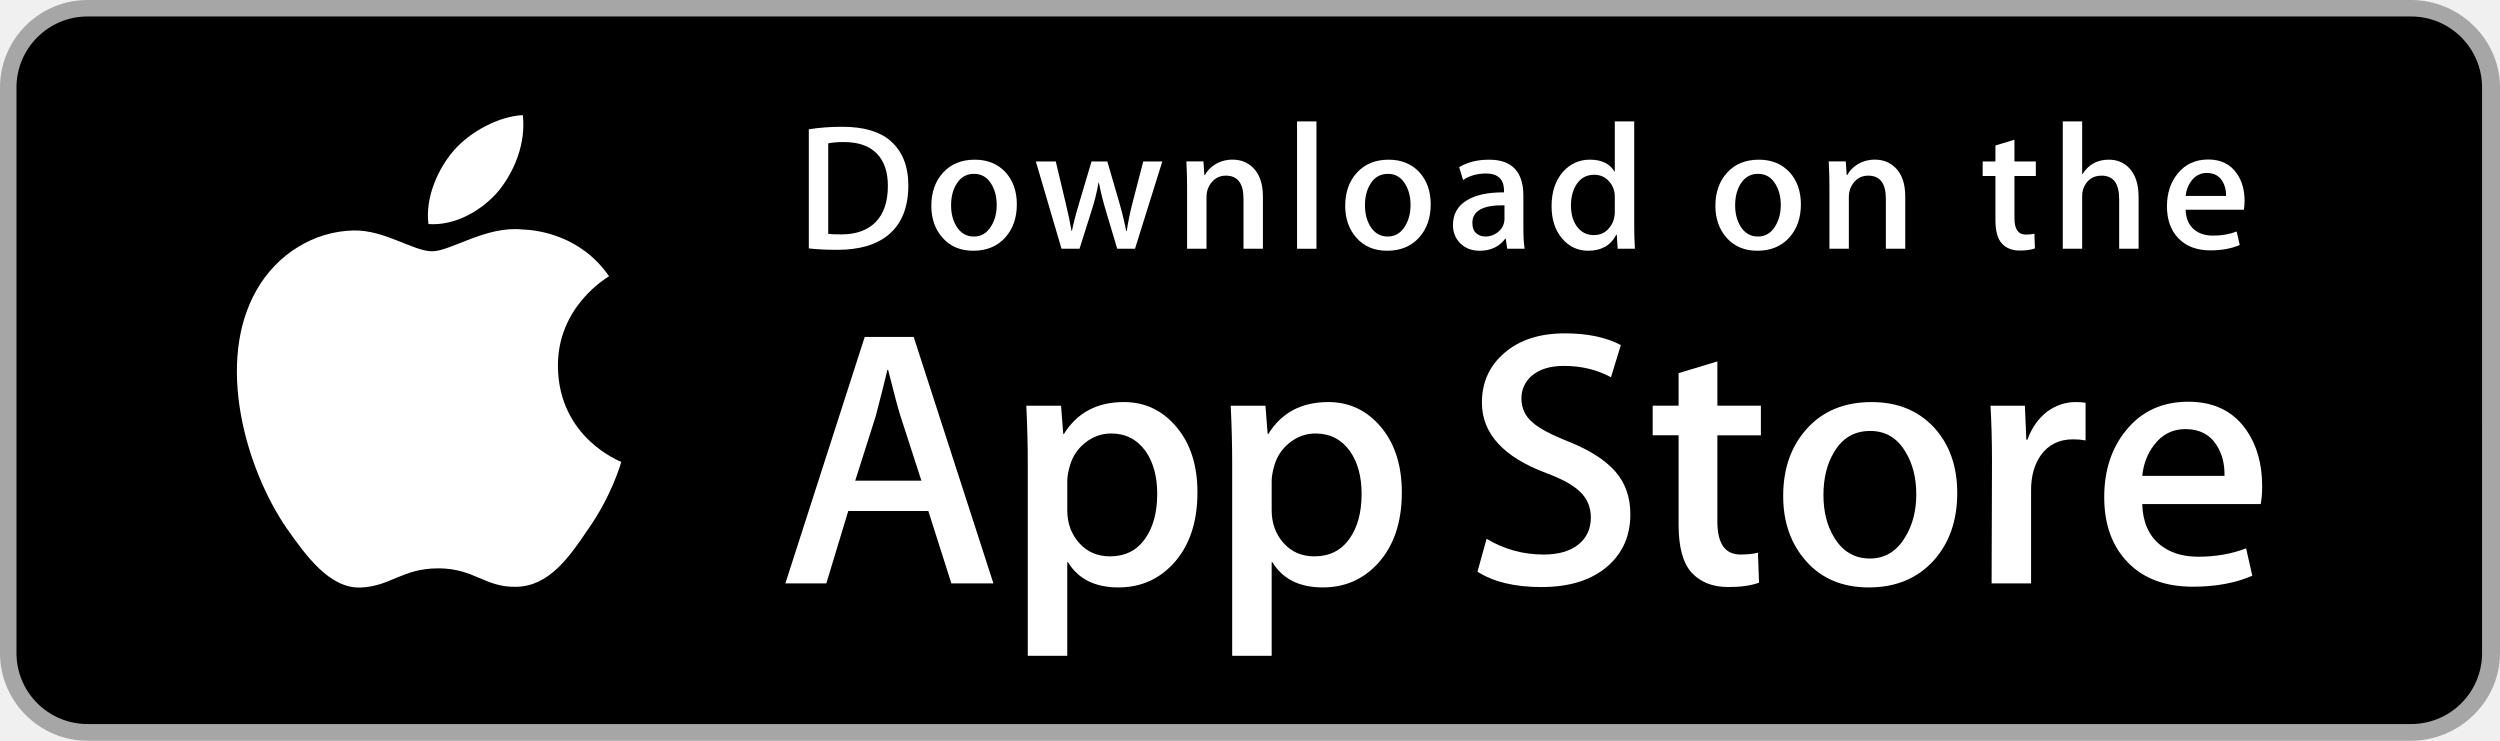
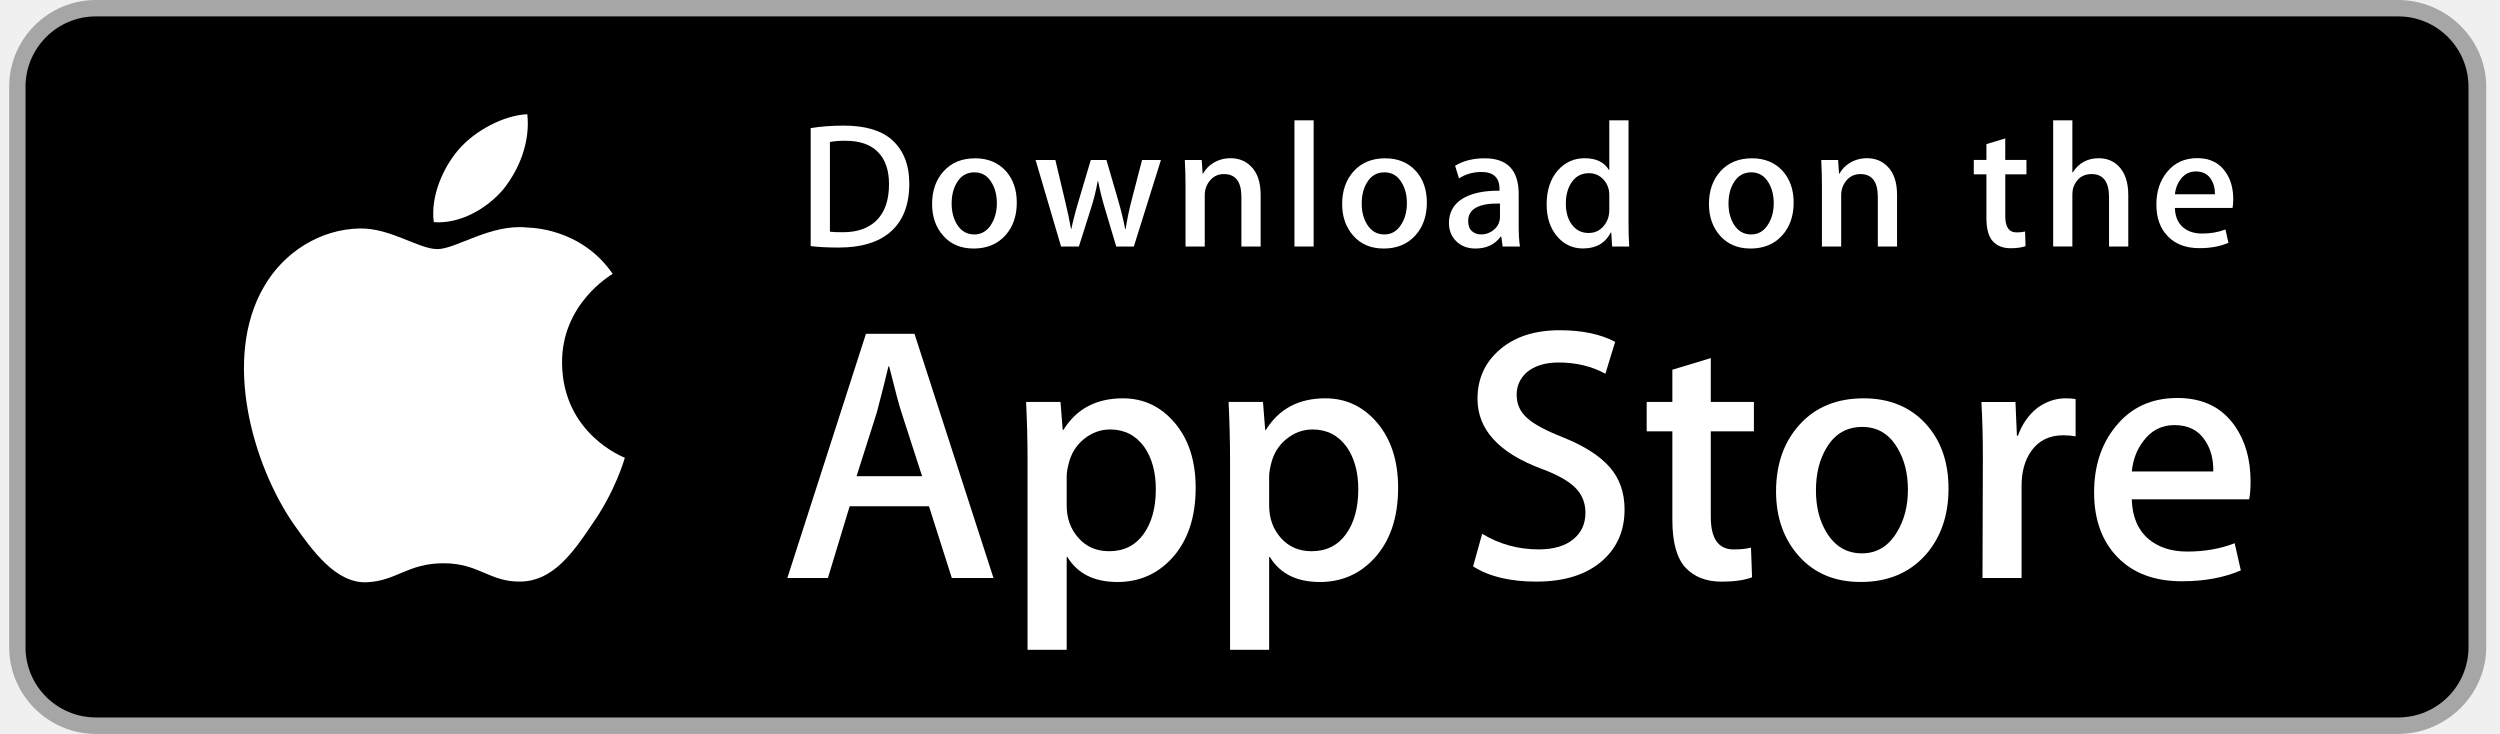
- <svg xmlns="http://www.w3.org/2000/svg" width="100%" height="46" viewBox="0 0 135 40" fill="none">
-   <path d="M130.197 40H4.729C2.122 40 0 37.872 0 35.267V4.726C0 2.12 2.122 0 4.729 0H130.197C132.803 0 135 2.12 135 4.726V35.267C135 37.872 132.803 40 130.197 40Z" fill="#A6A6A6" />
-   <path d="M134.032 35.268C134.032 37.384 132.318 39.098 130.198 39.098H4.729C2.61 39.098 0.89 37.384 0.89 35.268V4.725C0.89 2.61 2.61 0.89 4.729 0.89H130.197C132.318 0.89 134.031 2.61 134.031 4.725L134.032 35.268Z" fill="black" />
-   <path d="M30.128 19.784C30.099 16.561 32.767 14.993 32.889 14.92C31.378 12.717 29.036 12.416 28.213 12.392C26.246 12.185 24.338 13.569 23.336 13.569C22.314 13.569 20.771 12.412 19.108 12.446C16.968 12.479 14.966 13.718 13.868 15.642C11.602 19.565 13.292 25.33 15.463 28.501C16.549 30.054 17.818 31.788 19.479 31.727C21.104 31.66 21.711 30.691 23.672 30.691C25.615 30.691 26.185 31.727 27.879 31.688C29.623 31.66 30.721 30.128 31.769 28.561C33.024 26.781 33.528 25.028 33.548 24.938C33.507 24.924 30.161 23.647 30.128 19.784Z" fill="white" />
-   <path d="M26.928 10.306C27.802 9.213 28.4 7.726 28.234 6.217C26.969 6.273 25.387 7.092 24.476 8.161C23.67 9.103 22.95 10.647 23.136 12.099C24.557 12.205 26.016 11.382 26.928 10.306Z" fill="white" />
-   <path d="M53.645 31.504H51.374L50.13 27.595H45.806L44.621 31.504H42.41L46.694 18.196H49.34L53.645 31.504ZM49.755 25.955L48.63 22.48C48.511 22.125 48.288 21.289 47.959 19.973H47.919C47.788 20.539 47.577 21.375 47.287 22.48L46.182 25.955H49.755V25.955Z" fill="white" />
-   <path d="M64.662 26.588C64.662 28.22 64.221 29.51 63.339 30.457C62.549 31.3 61.568 31.721 60.397 31.721C59.133 31.721 58.225 31.267 57.672 30.359H57.632V35.414H55.5V25.067C55.5 24.041 55.473 22.988 55.421 21.908H57.296L57.415 23.429H57.455C58.166 22.283 59.245 21.711 60.693 21.711C61.825 21.711 62.77 22.158 63.526 23.053C64.284 23.949 64.662 25.127 64.662 26.588ZM62.49 26.666C62.49 25.732 62.28 24.962 61.858 24.356C61.397 23.724 60.778 23.408 60.002 23.408C59.476 23.408 58.998 23.584 58.571 23.931C58.143 24.281 57.863 24.738 57.732 25.304C57.666 25.568 57.633 25.784 57.633 25.954V27.554C57.633 28.252 57.847 28.841 58.275 29.322C58.703 29.803 59.259 30.043 59.943 30.043C60.746 30.043 61.371 29.733 61.818 29.115C62.266 28.496 62.49 27.68 62.49 26.666Z" fill="white" />
-   <path d="M75.699 26.588C75.699 28.22 75.258 29.51 74.375 30.457C73.586 31.3 72.605 31.721 71.434 31.721C70.17 31.721 69.262 31.267 68.71 30.359H68.67V35.414H66.538V25.067C66.538 24.041 66.511 22.988 66.459 21.908H68.334L68.453 23.429H68.493C69.203 22.283 70.282 21.711 71.731 21.711C72.862 21.711 73.807 22.158 74.565 23.053C75.32 23.949 75.699 25.127 75.699 26.588ZM73.527 26.666C73.527 25.732 73.316 24.962 72.894 24.356C72.433 23.724 71.816 23.408 71.039 23.408C70.512 23.408 70.035 23.584 69.607 23.931C69.179 24.281 68.9 24.738 68.769 25.304C68.704 25.568 68.67 25.784 68.67 25.954V27.554C68.67 28.252 68.884 28.841 69.31 29.322C69.738 29.802 70.294 30.043 70.98 30.043C71.783 30.043 72.408 29.733 72.855 29.115C73.303 28.496 73.527 27.68 73.527 26.666Z" fill="white" />
-   <path d="M88.039 27.772C88.039 28.904 87.646 29.825 86.857 30.536C85.99 31.313 84.783 31.701 83.232 31.701C81.8 31.701 80.652 31.425 79.783 30.872L80.277 29.095C81.213 29.661 82.24 29.945 83.359 29.945C84.162 29.945 84.787 29.763 85.236 29.401C85.683 29.039 85.906 28.553 85.906 27.947C85.906 27.407 85.722 26.952 85.353 26.583C84.986 26.214 84.373 25.871 83.517 25.554C81.187 24.685 80.023 23.412 80.023 21.738C80.023 20.644 80.431 19.747 81.248 19.049C82.062 18.35 83.148 18.001 84.506 18.001C85.717 18.001 86.723 18.212 87.526 18.633L86.993 20.371C86.243 19.963 85.395 19.759 84.446 19.759C83.696 19.759 83.11 19.944 82.69 20.312C82.335 20.641 82.157 21.042 82.157 21.517C82.157 22.043 82.36 22.478 82.768 22.82C83.123 23.136 83.768 23.478 84.704 23.847C85.849 24.308 86.69 24.847 87.231 25.465C87.77 26.081 88.039 26.852 88.039 27.772Z" fill="white" />
-   <path d="M95.088 23.508H92.738V28.167C92.738 29.352 93.152 29.944 93.982 29.944C94.363 29.944 94.679 29.911 94.929 29.845L94.988 31.464C94.568 31.621 94.015 31.7 93.33 31.7C92.488 31.7 91.83 31.443 91.355 30.93C90.882 30.416 90.644 29.554 90.644 28.343V23.506H89.244V21.906H90.644V20.149L92.738 19.517V21.906H95.088V23.508Z" fill="white" />
-   <path d="M105.691 26.627C105.691 28.102 105.269 29.313 104.427 30.26C103.544 31.235 102.372 31.721 100.911 31.721C99.503 31.721 98.382 31.254 97.546 30.32C96.71 29.386 96.292 28.207 96.292 26.786C96.292 25.299 96.722 24.081 97.585 23.134C98.446 22.186 99.608 21.712 101.069 21.712C102.477 21.712 103.61 22.179 104.465 23.114C105.283 24.021 105.691 25.192 105.691 26.627ZM103.479 26.696C103.479 25.811 103.29 25.052 102.907 24.419C102.46 23.653 101.821 23.271 100.993 23.271C100.136 23.271 99.485 23.654 99.038 24.419C98.655 25.053 98.466 25.824 98.466 26.736C98.466 27.621 98.655 28.38 99.038 29.012C99.499 29.778 100.143 30.16 100.974 30.16C101.788 30.16 102.427 29.77 102.888 28.992C103.281 28.347 103.479 27.58 103.479 26.696Z" fill="white" />
-   <path d="M112.621 23.783C112.41 23.744 112.185 23.724 111.949 23.724C111.199 23.724 110.619 24.007 110.211 24.574C109.856 25.074 109.678 25.706 109.678 26.469V31.504H107.547L107.567 24.93C107.567 23.824 107.54 22.817 107.487 21.909H109.344L109.422 23.745H109.481C109.706 23.114 110.061 22.606 110.547 22.225C111.022 21.882 111.535 21.711 112.088 21.711C112.285 21.711 112.463 21.725 112.621 21.75V23.783Z" fill="white" />
-   <path d="M122.156 26.252C122.156 26.634 122.131 26.956 122.078 27.219H115.682C115.707 28.167 116.016 28.892 116.61 29.392C117.149 29.839 117.846 30.063 118.702 30.063C119.649 30.063 120.513 29.912 121.29 29.609L121.624 31.089C120.716 31.485 119.644 31.682 118.407 31.682C116.919 31.682 115.751 31.244 114.901 30.369C114.053 29.494 113.628 28.319 113.628 26.845C113.628 25.398 114.023 24.193 114.814 23.232C115.642 22.206 116.761 21.693 118.169 21.693C119.552 21.693 120.599 22.206 121.31 23.232C121.873 24.047 122.156 25.055 122.156 26.252ZM120.123 25.699C120.137 25.067 119.998 24.521 119.709 24.06C119.34 23.467 118.773 23.171 118.01 23.171C117.313 23.171 116.746 23.46 116.313 24.04C115.958 24.501 115.747 25.054 115.682 25.698H120.123V25.699Z" fill="white" />
-   <path d="M49.05 10.009C49.05 11.186 48.697 12.072 47.992 12.667C47.339 13.216 46.411 13.491 45.209 13.491C44.613 13.491 44.103 13.465 43.676 13.413V6.982C44.233 6.892 44.833 6.846 45.481 6.846C46.626 6.846 47.489 7.095 48.071 7.593C48.723 8.156 49.05 8.961 49.05 10.009ZM47.945 10.038C47.945 9.275 47.743 8.69 47.339 8.282C46.935 7.875 46.345 7.671 45.568 7.671C45.238 7.671 44.957 7.693 44.724 7.739V12.628C44.853 12.648 45.089 12.657 45.432 12.657C46.234 12.657 46.853 12.434 47.289 11.988C47.725 11.542 47.945 10.892 47.945 10.038Z" fill="white" />
-   <path d="M54.909 11.037C54.909 11.762 54.702 12.356 54.288 12.822C53.854 13.301 53.279 13.54 52.561 13.54C51.869 13.54 51.318 13.311 50.907 12.851C50.497 12.392 50.292 11.813 50.292 11.115C50.292 10.385 50.503 9.786 50.927 9.321C51.351 8.856 51.921 8.623 52.639 8.623C53.331 8.623 53.887 8.852 54.308 9.311C54.708 9.757 54.909 10.333 54.909 11.037ZM53.822 11.071C53.822 10.636 53.728 10.263 53.541 9.952C53.321 9.576 53.008 9.388 52.601 9.388C52.18 9.388 51.86 9.576 51.64 9.952C51.452 10.263 51.359 10.642 51.359 11.09C51.359 11.525 51.453 11.898 51.64 12.209C51.867 12.585 52.183 12.773 52.591 12.773C52.991 12.773 53.305 12.582 53.531 12.199C53.725 11.882 53.822 11.506 53.822 11.071Z" fill="white" />
-   <path d="M62.765 8.719L61.29 13.433H60.33L59.719 11.386C59.564 10.875 59.438 10.367 59.34 9.863H59.321C59.23 10.381 59.104 10.888 58.942 11.386L58.293 13.433H57.322L55.935 8.719H57.012L57.545 10.96C57.674 11.49 57.78 11.995 57.865 12.473H57.884C57.962 12.079 58.091 11.577 58.273 10.97L58.942 8.72H59.796L60.437 10.922C60.592 11.459 60.718 11.976 60.815 12.474H60.844C60.915 11.989 61.022 11.472 61.164 10.922L61.736 8.72H62.765V8.719Z" fill="white" />
-   <path d="M68.197 13.433H67.149V10.733C67.149 9.901 66.833 9.485 66.199 9.485C65.888 9.485 65.637 9.599 65.442 9.828C65.249 10.057 65.151 10.327 65.151 10.636V13.432H64.103V10.066C64.103 9.652 64.09 9.203 64.065 8.717H64.986L65.035 9.454H65.064C65.186 9.225 65.368 9.036 65.607 8.885C65.891 8.709 66.209 8.62 66.557 8.62C66.997 8.62 67.363 8.762 67.654 9.047C68.016 9.396 68.197 9.917 68.197 10.609V13.433V13.433Z" fill="white" />
-   <path d="M71.088 13.433H70.041V6.556H71.088V13.433Z" fill="white" />
-   <path d="M77.258 11.037C77.258 11.762 77.051 12.356 76.637 12.822C76.203 13.301 75.627 13.54 74.91 13.54C74.217 13.54 73.666 13.311 73.256 12.851C72.846 12.392 72.641 11.813 72.641 11.115C72.641 10.385 72.852 9.786 73.276 9.321C73.7 8.856 74.27 8.623 74.987 8.623C75.68 8.623 76.235 8.852 76.657 9.311C77.057 9.757 77.258 10.333 77.258 11.037ZM76.17 11.071C76.17 10.636 76.076 10.263 75.889 9.952C75.67 9.576 75.356 9.388 74.95 9.388C74.528 9.388 74.208 9.576 73.989 9.952C73.801 10.263 73.708 10.642 73.708 11.09C73.708 11.525 73.802 11.898 73.989 12.209C74.216 12.585 74.532 12.773 74.94 12.773C75.34 12.773 75.653 12.582 75.879 12.199C76.074 11.882 76.17 11.506 76.17 11.071Z" fill="white" />
-   <path d="M82.33 13.433H81.389L81.311 12.89H81.282C80.96 13.323 80.501 13.54 79.905 13.54C79.46 13.54 79.1 13.397 78.829 13.113C78.583 12.855 78.46 12.534 78.46 12.153C78.46 11.577 78.7 11.138 79.183 10.834C79.665 10.53 80.343 10.381 81.216 10.388V10.3C81.216 9.679 80.89 9.369 80.237 9.369C79.772 9.369 79.362 9.486 79.008 9.718L78.795 9.03C79.233 8.759 79.774 8.623 80.412 8.623C81.644 8.623 82.262 9.273 82.262 10.573V12.309C82.262 12.78 82.285 13.155 82.33 13.433ZM81.242 11.813V11.086C80.086 11.066 79.508 11.383 79.508 12.036C79.508 12.282 79.574 12.466 79.709 12.589C79.844 12.712 80.016 12.773 80.221 12.773C80.451 12.773 80.666 12.7 80.862 12.555C81.059 12.409 81.18 12.224 81.225 11.997C81.236 11.946 81.242 11.884 81.242 11.813Z" fill="white" />
-   <path d="M88.285 13.433H87.355L87.306 12.676H87.277C86.98 13.252 86.474 13.54 85.763 13.54C85.195 13.54 84.722 13.317 84.347 12.871C83.972 12.425 83.785 11.846 83.785 11.135C83.785 10.372 83.988 9.754 84.396 9.282C84.791 8.842 85.275 8.622 85.851 8.622C86.484 8.622 86.927 8.835 87.179 9.262H87.199V6.556H88.248V12.163C88.248 12.622 88.26 13.045 88.285 13.433ZM87.199 11.445V10.659C87.199 10.523 87.189 10.413 87.17 10.329C87.111 10.077 86.984 9.865 86.791 9.694C86.596 9.523 86.361 9.437 86.09 9.437C85.699 9.437 85.393 9.592 85.168 9.903C84.945 10.214 84.832 10.611 84.832 11.096C84.832 11.562 84.939 11.94 85.154 12.231C85.381 12.541 85.687 12.696 86.07 12.696C86.414 12.696 86.689 12.567 86.898 12.308C87.1 12.069 87.199 11.781 87.199 11.445Z" fill="white" />
-   <path d="M97.248 11.037C97.248 11.762 97.041 12.356 96.627 12.822C96.193 13.301 95.619 13.54 94.9 13.54C94.209 13.54 93.658 13.311 93.246 12.851C92.836 12.392 92.631 11.813 92.631 11.115C92.631 10.385 92.842 9.786 93.266 9.321C93.69 8.856 94.26 8.623 94.979 8.623C95.67 8.623 96.227 8.852 96.647 9.311C97.047 9.757 97.248 10.333 97.248 11.037ZM96.162 11.071C96.162 10.636 96.068 10.263 95.881 9.952C95.66 9.576 95.348 9.388 94.94 9.388C94.52 9.388 94.2 9.576 93.979 9.952C93.791 10.263 93.698 10.642 93.698 11.09C93.698 11.525 93.792 11.898 93.979 12.209C94.206 12.585 94.522 12.773 94.93 12.773C95.33 12.773 95.645 12.582 95.871 12.199C96.064 11.882 96.162 11.506 96.162 11.071Z" fill="white" />
-   <path d="M102.883 13.433H101.836V10.733C101.836 9.901 101.52 9.485 100.885 9.485C100.574 9.485 100.323 9.599 100.129 9.828C99.935 10.057 99.838 10.327 99.838 10.636V13.432H98.789V10.066C98.789 9.652 98.777 9.203 98.752 8.717H99.672L99.721 9.454H99.75C99.873 9.225 100.055 9.036 100.293 8.885C100.578 8.709 100.895 8.62 101.244 8.62C101.683 8.62 102.049 8.762 102.34 9.047C102.703 9.396 102.883 9.917 102.883 10.609V13.433V13.433Z" fill="white" />
-   <path d="M109.935 9.504H108.781V11.794C108.781 12.376 108.986 12.667 109.392 12.667C109.58 12.667 109.736 12.651 109.859 12.618L109.886 13.413C109.679 13.491 109.407 13.53 109.072 13.53C108.658 13.53 108.336 13.404 108.103 13.152C107.869 12.9 107.753 12.476 107.753 11.881V9.504H107.064V8.719H107.753V7.855L108.78 7.545V8.718H109.934V9.504H109.935Z" fill="white" />
-   <path d="M115.484 13.433H114.435V10.753C114.435 9.908 114.119 9.485 113.486 9.485C113 9.485 112.668 9.73 112.486 10.22C112.455 10.323 112.437 10.449 112.437 10.597V13.432H111.39V6.556H112.437V9.397H112.457C112.787 8.88 113.26 8.622 113.873 8.622C114.307 8.622 114.666 8.764 114.951 9.049C115.306 9.404 115.484 9.932 115.484 10.63V13.433V13.433Z" fill="white" />
-   <path d="M121.207 10.852C121.207 11.04 121.193 11.198 121.168 11.327H118.025C118.039 11.793 118.189 12.148 118.48 12.394C118.746 12.614 119.089 12.724 119.509 12.724C119.974 12.724 120.398 12.65 120.78 12.501L120.944 13.229C120.497 13.423 119.971 13.52 119.362 13.52C118.632 13.52 118.057 13.305 117.641 12.875C117.223 12.445 117.016 11.868 117.016 11.144C117.016 10.433 117.209 9.841 117.598 9.369C118.004 8.865 118.553 8.613 119.246 8.613C119.924 8.613 120.439 8.865 120.787 9.369C121.068 9.769 121.207 10.264 121.207 10.852ZM120.207 10.581C120.215 10.27 120.146 10.002 120.004 9.776C119.822 9.485 119.545 9.339 119.17 9.339C118.828 9.339 118.549 9.481 118.336 9.766C118.162 9.993 118.059 10.264 118.025 10.581H120.207Z" fill="white" />
+ <svg xmlns="http://www.w3.org/2000/svg" width="109" height="32" viewBox="0 0 109 32" fill="none">
+   <g clip-path="url(#clip0_3483_8669)">
+     <path d="M104.558 32H4.184C2.098 32 0.4 30.298 0.4 28.214V3.781C0.4 1.696 2.098 0 4.184 0H104.558C106.643 0 108.4 1.696 108.4 3.781V28.214C108.4 30.298 106.643 32 104.558 32Z" fill="#A6A6A6" />
+     <path d="M107.627 28.217C107.627 29.91 106.256 31.281 104.56 31.281H4.184C2.489 31.281 1.113 29.91 1.113 28.217V3.783C1.113 2.091 2.489 0.715 4.184 0.715H104.559C106.256 0.715 107.626 2.091 107.626 3.783L107.627 28.217Z" fill="black" />
+     <path d="M24.506 15.833C24.482 13.254 26.617 12 26.714 11.942C25.506 10.179 23.632 9.938 22.974 9.919C21.4 9.754 19.874 10.861 19.072 10.861C18.254 10.861 17.02 9.935 15.69 9.962C13.978 9.989 12.376 10.98 11.498 12.519C9.685 15.658 11.037 20.27 12.774 22.806C13.642 24.049 14.658 25.436 15.986 25.387C17.286 25.334 17.772 24.558 19.341 24.558C20.895 24.558 21.351 25.387 22.706 25.356C24.102 25.334 24.98 24.108 25.818 22.854C26.822 21.43 27.226 20.028 27.242 19.956C27.209 19.945 24.532 18.923 24.506 15.833Z" fill="white" />
+     <path d="M21.946 8.252C22.645 7.377 23.123 6.188 22.991 4.98C21.979 5.025 20.713 5.68 19.984 6.536C19.34 7.289 18.764 8.524 18.912 9.686C20.049 9.771 21.216 9.112 21.946 8.252Z" fill="white" />
+     <path d="M43.316 25.201H41.499L40.504 22.074H37.045L36.097 25.201H34.328L37.755 14.555H39.872L43.316 25.201ZM40.204 20.762L39.304 17.982C39.209 17.698 39.031 17.029 38.767 15.976H38.735C38.63 16.429 38.462 17.098 38.23 17.982L37.346 20.762H40.204Z" fill="white" />
+     <path d="M52.131 21.269C52.131 22.574 51.778 23.606 51.073 24.364C50.441 25.038 49.656 25.375 48.719 25.375C47.708 25.375 46.981 25.012 46.539 24.286H46.507V28.33H44.801V20.052C44.801 19.231 44.78 18.389 44.738 17.525H46.238L46.334 18.742H46.365C46.934 17.825 47.797 17.367 48.956 17.367C49.861 17.367 50.617 17.725 51.222 18.441C51.829 19.158 52.131 20.1 52.131 21.269ZM50.394 21.331C50.394 20.584 50.225 19.968 49.888 19.483C49.519 18.978 49.024 18.725 48.403 18.725C47.982 18.725 47.6 18.866 47.258 19.143C46.916 19.423 46.692 19.789 46.587 20.242C46.534 20.453 46.508 20.626 46.508 20.762V22.042C46.508 22.6 46.679 23.071 47.022 23.456C47.364 23.841 47.809 24.033 48.356 24.033C48.998 24.033 49.498 23.785 49.856 23.29C50.214 22.795 50.394 22.142 50.394 21.331Z" fill="white" />
+     <path d="M60.958 21.269C60.958 22.574 60.606 23.606 59.899 24.364C59.268 25.038 58.483 25.375 57.546 25.375C56.535 25.375 55.809 25.012 55.367 24.286H55.335V28.33H53.63V20.052C53.63 19.231 53.608 18.389 53.566 17.525H55.066L55.162 18.742H55.194C55.762 17.825 56.625 17.367 57.784 17.367C58.689 17.367 59.445 17.725 60.051 18.441C60.655 19.158 60.958 20.1 60.958 21.269ZM59.221 21.331C59.221 20.584 59.052 19.968 58.714 19.483C58.346 18.978 57.852 18.725 57.23 18.725C56.809 18.725 56.427 18.866 56.085 19.143C55.742 19.423 55.519 19.789 55.414 20.242C55.362 20.453 55.335 20.626 55.335 20.762V22.042C55.335 22.6 55.506 23.071 55.847 23.456C56.19 23.84 56.634 24.033 57.183 24.033C57.826 24.033 58.326 23.785 58.683 23.29C59.042 22.795 59.221 22.142 59.221 21.331Z" fill="white" />
+     <path d="M70.831 22.215C70.831 23.121 70.517 23.858 69.886 24.426C69.192 25.048 68.227 25.358 66.986 25.358C65.84 25.358 64.922 25.138 64.227 24.695L64.622 23.274C65.371 23.726 66.192 23.954 67.087 23.954C67.73 23.954 68.23 23.808 68.589 23.518C68.947 23.229 69.125 22.84 69.125 22.355C69.125 21.923 68.978 21.559 68.683 21.264C68.389 20.969 67.899 20.694 67.214 20.441C65.35 19.746 64.419 18.727 64.419 17.388C64.419 16.513 64.745 15.795 65.399 15.237C66.05 14.678 66.919 14.398 68.005 14.398C68.974 14.398 69.779 14.567 70.421 14.904L69.995 16.294C69.395 15.968 68.716 15.805 67.957 15.805C67.357 15.805 66.888 15.953 66.552 16.247C66.268 16.51 66.126 16.831 66.126 17.211C66.126 17.632 66.288 17.98 66.615 18.254C66.899 18.506 67.415 18.78 68.163 19.075C69.079 19.444 69.752 19.875 70.185 20.37C70.616 20.862 70.831 21.479 70.831 22.215Z" fill="white" />
+     <path d="M76.47 18.806H74.59V22.533C74.59 23.481 74.921 23.955 75.585 23.955C75.89 23.955 76.143 23.928 76.343 23.876L76.39 25.171C76.054 25.297 75.612 25.36 75.064 25.36C74.39 25.36 73.864 25.154 73.484 24.744C73.105 24.332 72.915 23.643 72.915 22.674V18.805H71.795V17.524H72.915V16.119L74.59 15.613V17.524H76.47V18.806Z" fill="white" />
+     <path d="M84.955 21.299C84.955 22.479 84.617 23.448 83.944 24.206C83.237 24.986 82.299 25.374 81.131 25.374C80.004 25.374 79.108 25.001 78.439 24.254C77.77 23.506 77.436 22.563 77.436 21.426C77.436 20.237 77.779 19.262 78.47 18.505C79.159 17.746 80.088 17.367 81.257 17.367C82.383 17.367 83.29 17.741 83.974 18.489C84.628 19.214 84.955 20.151 84.955 21.299ZM83.185 21.354C83.185 20.646 83.034 20.039 82.728 19.533C82.37 18.92 81.859 18.614 81.196 18.614C80.511 18.614 79.99 18.921 79.632 19.533C79.326 20.04 79.175 20.657 79.175 21.386C79.175 22.094 79.326 22.702 79.632 23.207C80.001 23.82 80.516 24.126 81.181 24.126C81.832 24.126 82.344 23.814 82.712 23.191C83.027 22.675 83.185 22.062 83.185 21.354Z" fill="white" />
+     <path d="M90.496 19.025C90.327 18.994 90.147 18.978 89.958 18.978C89.358 18.978 88.894 19.204 88.568 19.658C88.284 20.058 88.141 20.563 88.141 21.174V25.202H86.437L86.453 19.942C86.453 19.058 86.431 18.252 86.389 17.526H87.874L87.937 18.994H87.984C88.164 18.49 88.448 18.083 88.837 17.778C89.217 17.504 89.627 17.367 90.07 17.367C90.227 17.367 90.37 17.378 90.496 17.398V19.025Z" fill="white" />
+     <path d="M98.125 20.999C98.125 21.304 98.105 21.562 98.063 21.772H92.946C92.966 22.531 93.213 23.111 93.688 23.511C94.12 23.868 94.677 24.048 95.362 24.048C96.12 24.048 96.811 23.927 97.432 23.684L97.7 24.868C96.973 25.185 96.115 25.343 95.126 25.343C93.936 25.343 93.001 24.992 92.321 24.292C91.643 23.592 91.303 22.652 91.303 21.473C91.303 20.316 91.619 19.352 92.251 18.583C92.914 17.762 93.809 17.352 94.936 17.352C96.042 17.352 96.879 17.762 97.448 18.583C97.899 19.235 98.125 20.041 98.125 20.999ZM96.499 20.556C96.51 20.051 96.399 19.614 96.168 19.245C95.872 18.771 95.419 18.534 94.808 18.534C94.251 18.534 93.797 18.765 93.451 19.229C93.167 19.598 92.998 20.04 92.946 20.556H96.499V20.556Z" fill="white" />
+     <path d="M39.645 8.007C39.645 8.949 39.362 9.657 38.798 10.133C38.276 10.573 37.534 10.793 36.572 10.793C36.095 10.793 35.687 10.772 35.346 10.73V5.585C35.791 5.513 36.271 5.477 36.79 5.477C37.706 5.477 38.396 5.676 38.862 6.074C39.383 6.525 39.645 7.169 39.645 8.007ZM38.761 8.03C38.761 7.42 38.599 6.952 38.276 6.625C37.953 6.3 37.481 6.137 36.859 6.137C36.595 6.137 36.37 6.154 36.184 6.191V10.102C36.287 10.118 36.476 10.125 36.751 10.125C37.392 10.125 37.887 9.947 38.236 9.59C38.585 9.233 38.761 8.713 38.761 8.03Z" fill="white" />
+     <path d="M44.332 8.834C44.332 9.414 44.167 9.889 43.836 10.261C43.488 10.645 43.028 10.836 42.454 10.836C41.9 10.836 41.459 10.653 41.131 10.285C40.803 9.918 40.639 9.454 40.639 8.896C40.639 8.312 40.807 7.833 41.147 7.461C41.486 7.089 41.942 6.902 42.516 6.902C43.07 6.902 43.515 7.086 43.852 7.453C44.172 7.81 44.332 8.27 44.332 8.834ZM43.463 8.861C43.463 8.513 43.388 8.214 43.238 7.966C43.062 7.665 42.812 7.514 42.486 7.514C42.149 7.514 41.893 7.665 41.717 7.966C41.567 8.214 41.492 8.518 41.492 8.876C41.492 9.224 41.568 9.522 41.717 9.771C41.899 10.072 42.151 10.222 42.478 10.222C42.798 10.222 43.049 10.069 43.23 9.763C43.385 9.51 43.463 9.209 43.463 8.861Z" fill="white" />
+     <path d="M50.616 6.977L49.436 10.748H48.668L48.179 9.11C48.056 8.701 47.955 8.295 47.876 7.892H47.861C47.788 8.306 47.688 8.712 47.558 9.11L47.039 10.748H46.262L45.152 6.977H46.014L46.44 8.769C46.544 9.193 46.628 9.597 46.696 9.98H46.712C46.774 9.665 46.877 9.263 47.023 8.777L47.558 6.977H48.241L48.754 8.739C48.878 9.169 48.979 9.582 49.056 9.981H49.08C49.136 9.593 49.222 9.179 49.336 8.739L49.793 6.977H50.616V6.977Z" fill="white" />
+     <path d="M54.964 10.749H54.125V8.589C54.125 7.923 53.873 7.59 53.365 7.59C53.117 7.59 52.916 7.682 52.76 7.865C52.605 8.048 52.527 8.264 52.527 8.511V10.748H51.689V8.055C51.689 7.724 51.678 7.365 51.658 6.976H52.395L52.434 7.566H52.457C52.555 7.382 52.701 7.231 52.892 7.11C53.119 6.97 53.373 6.898 53.652 6.898C54.004 6.898 54.297 7.012 54.529 7.24C54.819 7.519 54.964 7.936 54.964 8.49V10.749Z" fill="white" />
+     <path d="M57.275 10.748H56.438V5.246H57.275V10.748Z" fill="white" />
+     <path d="M62.211 8.834C62.211 9.414 62.046 9.889 61.714 10.261C61.367 10.645 60.906 10.836 60.333 10.836C59.778 10.836 59.338 10.653 59.01 10.285C58.682 9.918 58.518 9.454 58.518 8.896C58.518 8.312 58.686 7.833 59.026 7.461C59.365 7.089 59.821 6.902 60.394 6.902C60.949 6.902 61.393 7.086 61.73 7.453C62.05 7.81 62.211 8.27 62.211 8.834ZM61.341 8.861C61.341 8.513 61.266 8.214 61.116 7.966C60.941 7.665 60.69 7.514 60.365 7.514C60.027 7.514 59.771 7.665 59.596 7.966C59.446 8.214 59.371 8.518 59.371 8.876C59.371 9.224 59.446 9.522 59.596 9.771C59.778 10.072 60.03 10.222 60.357 10.222C60.677 10.222 60.927 10.069 61.108 9.763C61.264 9.51 61.341 9.209 61.341 8.861Z" fill="white" />
+     <path d="M66.27 10.75H65.517L65.455 10.316H65.431C65.174 10.662 64.807 10.836 64.33 10.836C63.974 10.836 63.686 10.722 63.469 10.494C63.272 10.288 63.174 10.031 63.174 9.726C63.174 9.266 63.366 8.914 63.752 8.671C64.138 8.428 64.68 8.309 65.379 8.314V8.244C65.379 7.747 65.118 7.499 64.595 7.499C64.223 7.499 63.895 7.593 63.612 7.778L63.442 7.228C63.792 7.011 64.225 6.902 64.735 6.902C65.721 6.902 66.215 7.422 66.215 8.462V9.851C66.215 10.228 66.234 10.528 66.27 10.75ZM65.399 9.454V8.873C64.475 8.857 64.012 9.11 64.012 9.633C64.012 9.83 64.065 9.977 64.173 10.075C64.281 10.174 64.419 10.222 64.583 10.222C64.767 10.222 64.939 10.164 65.095 10.048C65.253 9.931 65.35 9.783 65.386 9.602C65.395 9.561 65.399 9.511 65.399 9.454Z" fill="white" />
+     <path d="M71.034 10.748H70.29L70.25 10.142H70.227C69.99 10.603 69.585 10.833 69.016 10.833C68.562 10.833 68.183 10.655 67.883 10.298C67.583 9.941 67.434 9.478 67.434 8.909C67.434 8.299 67.596 7.804 67.922 7.427C68.238 7.075 68.626 6.899 69.086 6.899C69.593 6.899 69.947 7.069 70.149 7.411H70.165V5.246H71.004V9.732C71.004 10.099 71.014 10.437 71.034 10.748ZM70.165 9.157V8.528C70.165 8.42 70.157 8.332 70.142 8.264C70.094 8.063 69.993 7.893 69.838 7.756C69.682 7.62 69.494 7.551 69.278 7.551C68.965 7.551 68.72 7.675 68.54 7.924C68.362 8.172 68.271 8.49 68.271 8.878C68.271 9.251 68.357 9.553 68.529 9.786C68.71 10.034 68.955 10.158 69.262 10.158C69.537 10.158 69.757 10.055 69.924 9.848C70.086 9.656 70.165 9.426 70.165 9.157Z" fill="white" />
+     <path d="M78.203 8.834C78.203 9.414 78.038 9.889 77.707 10.261C77.359 10.645 76.9 10.836 76.325 10.836C75.772 10.836 75.331 10.653 75.002 10.285C74.674 9.918 74.51 9.454 74.51 8.896C74.51 8.312 74.679 7.833 75.018 7.461C75.357 7.089 75.813 6.902 76.388 6.902C76.941 6.902 77.387 7.086 77.723 7.453C78.043 7.81 78.203 8.27 78.203 8.834ZM77.335 8.861C77.335 8.513 77.259 8.214 77.11 7.966C76.933 7.665 76.683 7.514 76.357 7.514C76.021 7.514 75.765 7.665 75.588 7.966C75.438 8.214 75.363 8.518 75.363 8.876C75.363 9.224 75.439 9.522 75.588 9.771C75.77 10.072 76.023 10.222 76.349 10.222C76.669 10.222 76.921 10.069 77.102 9.763C77.256 9.51 77.335 9.209 77.335 8.861Z" fill="white" />
+     <path d="M82.711 10.749H81.873V8.589C81.873 7.923 81.621 7.59 81.113 7.59C80.864 7.59 80.663 7.682 80.508 7.865C80.353 8.048 80.275 8.264 80.275 8.511V10.748H79.436V8.055C79.436 7.724 79.426 7.365 79.406 6.976H80.142L80.181 7.566H80.205C80.303 7.382 80.449 7.231 80.639 7.11C80.867 6.97 81.121 6.898 81.4 6.898C81.751 6.898 82.044 7.012 82.277 7.24C82.567 7.519 82.711 7.936 82.711 8.49V10.749Z" fill="white" />
+     <path d="M88.353 7.602H87.43V9.434C87.43 9.9 87.594 10.133 87.919 10.133C88.069 10.133 88.194 10.12 88.293 10.094L88.314 10.73C88.149 10.792 87.931 10.823 87.663 10.823C87.332 10.823 87.074 10.722 86.888 10.521C86.701 10.319 86.608 9.98 86.608 9.504V7.602H86.057V6.974H86.608V6.283L87.429 6.035V6.974H88.353V7.602H88.353Z" fill="white" />
+     <path d="M92.793 10.748H91.954V8.604C91.954 7.928 91.701 7.589 91.194 7.589C90.806 7.589 90.54 7.785 90.394 8.177C90.37 8.26 90.355 8.36 90.355 8.479V10.747H89.518V5.246H90.355V7.519H90.371C90.635 7.105 91.014 6.899 91.504 6.899C91.851 6.899 92.138 7.012 92.366 7.24C92.65 7.524 92.793 7.947 92.793 8.505V10.748Z" fill="white" />
+     <path d="M97.37 8.686C97.37 8.836 97.359 8.963 97.339 9.066H94.825C94.836 9.439 94.956 9.723 95.189 9.919C95.402 10.095 95.676 10.183 96.012 10.183C96.384 10.183 96.723 10.124 97.029 10.005L97.16 10.587C96.802 10.742 96.382 10.82 95.894 10.82C95.31 10.82 94.85 10.648 94.518 10.304C94.183 9.96 94.018 9.499 94.018 8.919C94.018 8.351 94.172 7.877 94.483 7.499C94.808 7.096 95.247 6.895 95.802 6.895C96.344 6.895 96.756 7.096 97.034 7.499C97.259 7.819 97.37 8.215 97.37 8.686ZM96.57 8.469C96.577 8.22 96.522 8.006 96.408 7.825C96.262 7.592 96.041 7.475 95.741 7.475C95.467 7.475 95.244 7.589 95.074 7.817C94.934 7.999 94.852 8.215 94.825 8.469H96.57Z" fill="white" />
+   </g>
+   <defs>
+     <clipPath id="clip0_3483_8669">
+       <rect width="108" height="32" fill="white" transform="translate(0.402344)" />
+     </clipPath>
+   </defs>
</svg>
